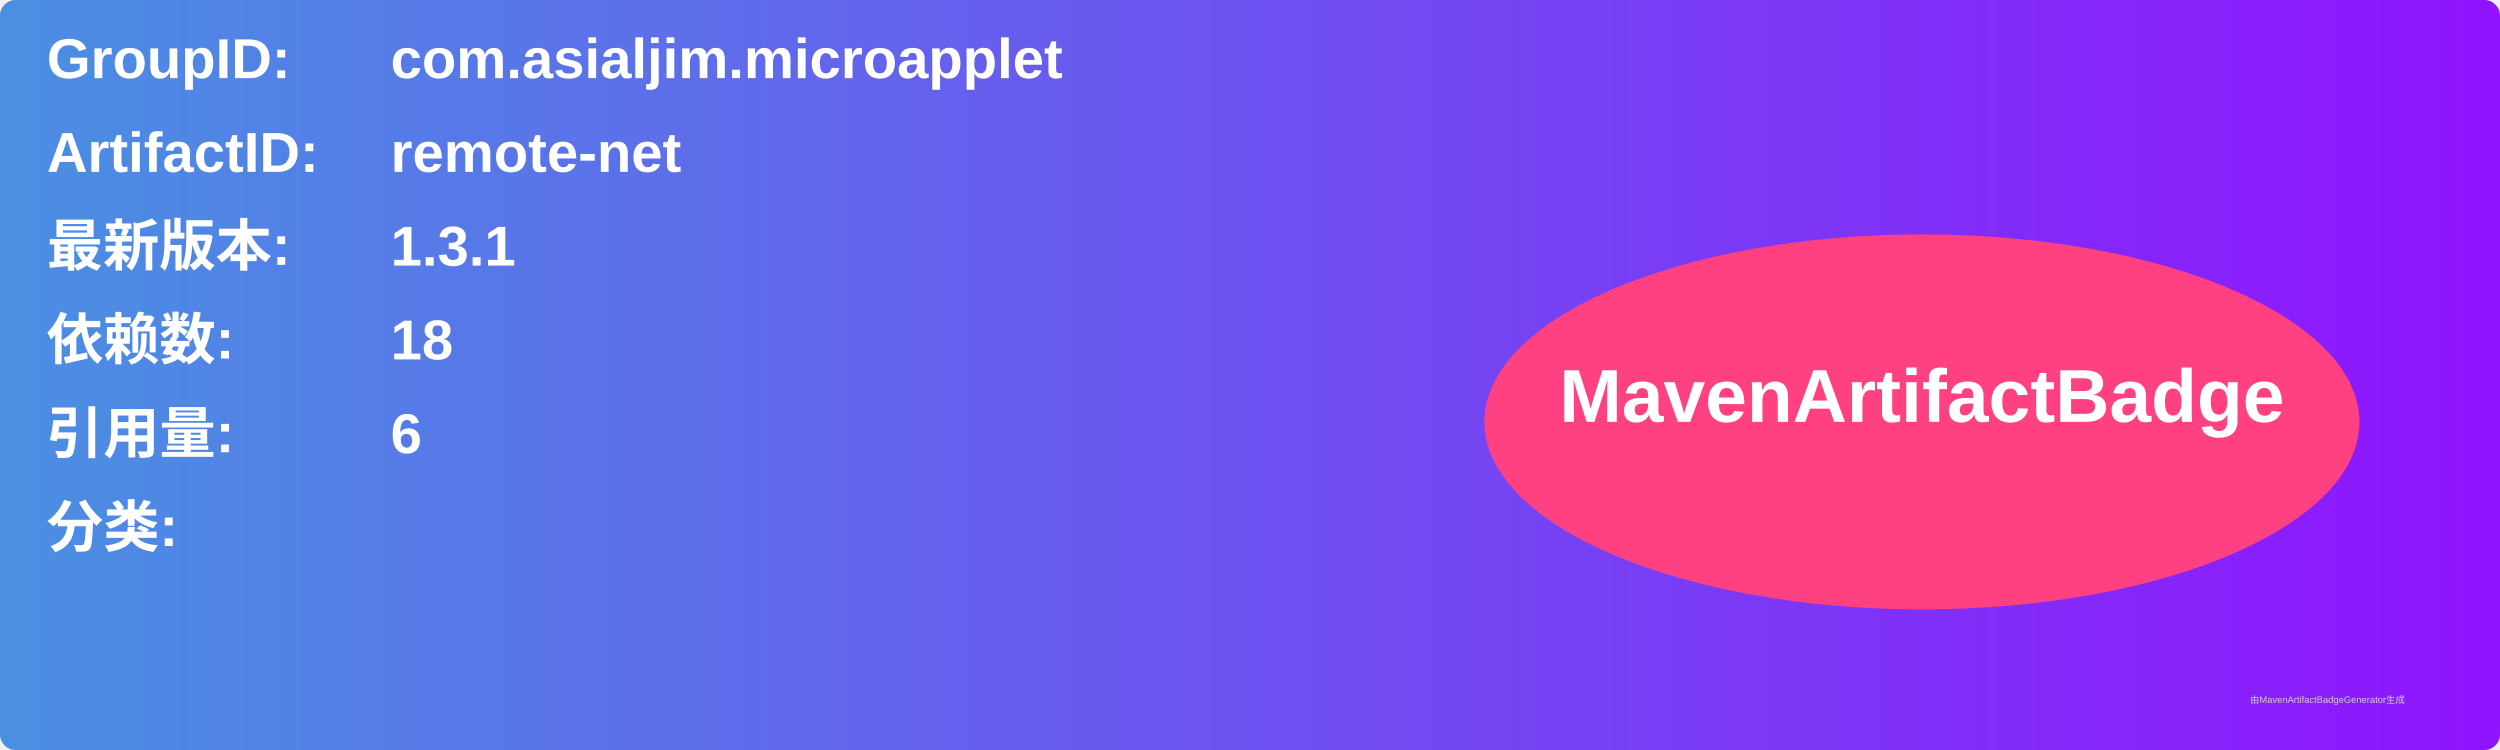
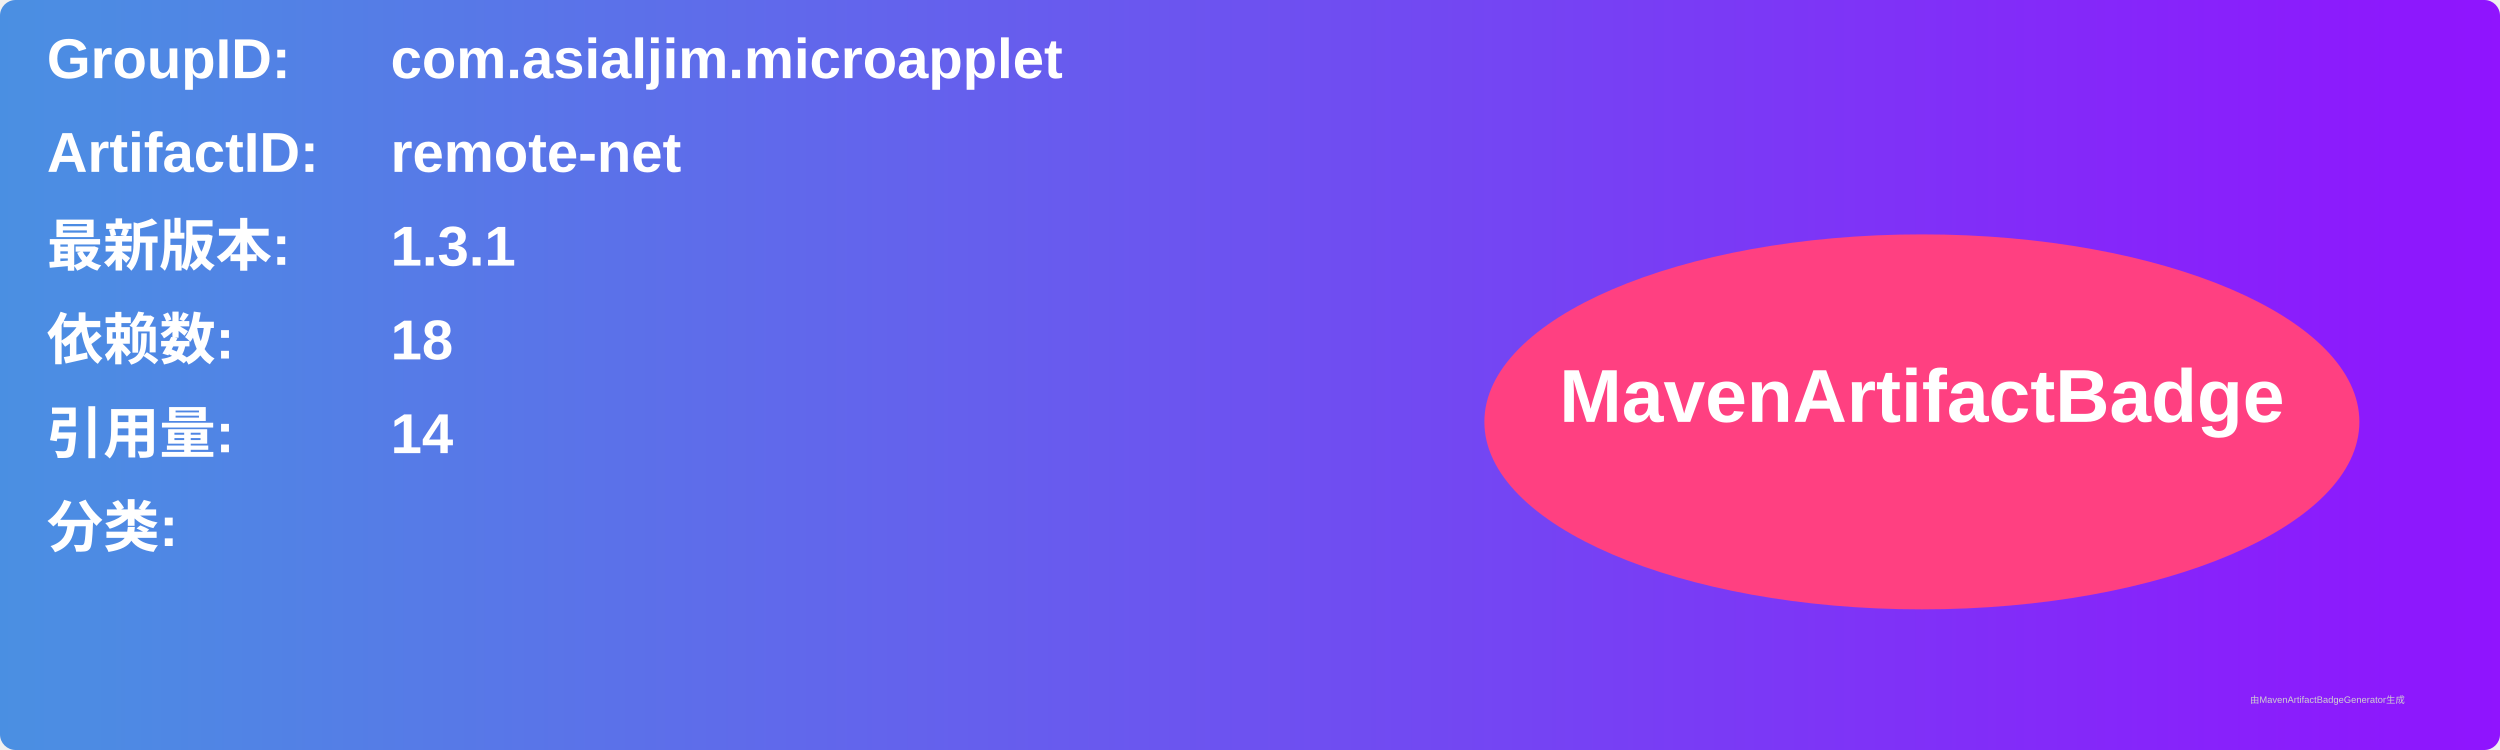
<svg xmlns="http://www.w3.org/2000/svg" width="800" height="240" viewBox="0 0 800 240">
  <linearGradient id="grad" x1="0%" y1="0%" x2="100%" y2="0%">
    <stop offset="0%" stop-color="#4a90e2" />
    <stop offset="100%" stop-color="#9013fe" />
  </linearGradient>
  <rect width="100%" height="100%" rx="5" ry="5" fill="url(#grad)" />
  <g transform="translate(15, 15)">
    <text x="0" y="10" font-family="Arial" font-size="18" fill="white" font-weight="bold" width="260">GroupID:</text>
    <text x="110" y="10" font-family="Arial" font-size="18" fill="white" font-weight="bold" width="460">com.asialjim.microapplet</text>
    <text x="0" y="40" font-family="Arial" font-size="18" fill="white" font-weight="bold" width="260">ArtifactID:</text>
    <text x="110" y="40" font-family="Arial" font-size="18" fill="white" font-weight="bold" width="460">remote-net</text>
    <text x="0" y="70" font-family="Arial" font-size="18" fill="white" font-weight="bold">最新版本:</text>
    <text x="110" y="70" font-family="Arial" font-size="18" fill="white" font-weight="bold">
      <tspan font-weight="bold">1.3.1</tspan>
    </text>
    <text x="0" y="100" font-family="Arial" font-size="18" fill="white" font-weight="bold">依赖数: </text>
    <text x="110" y="100" font-family="Arial" font-size="18" fill="white">
      <tspan font-weight="bold">18</tspan>
    </text>
    <text x="0" y="130" font-family="Arial" font-size="18" fill="white" font-weight="bold">引用量: </text>
    <text x="110" y="130" font-family="Arial" font-size="18" fill="white">
-       <tspan font-weight="bold">6</tspan>
+       <tspan font-weight="bold">14</tspan>
    </text>
    <text x="0" y="160" font-family="Arial" font-size="18" fill="white" font-weight="bold">分类:</text>
    <text x="10" y="190" font-family="Arial" font-size="10" fill="white">
      <tspan font-weight="bold" />
    </text>
    <ellipse cx="600" cy="120" rx="140" ry="60" fill="#ff4081" />
    <text x="600" y="120" text-anchor="middle" font-family="Arial" font-size="24" fill="white" font-weight="bold">MavenArtifactBadge</text>
  </g>
  <text x="720" y="225" font-family="Arial" font-size="3" fill="#d0d0d0">由MavenArtifactBadgeGenerator生成</text>
</svg>
